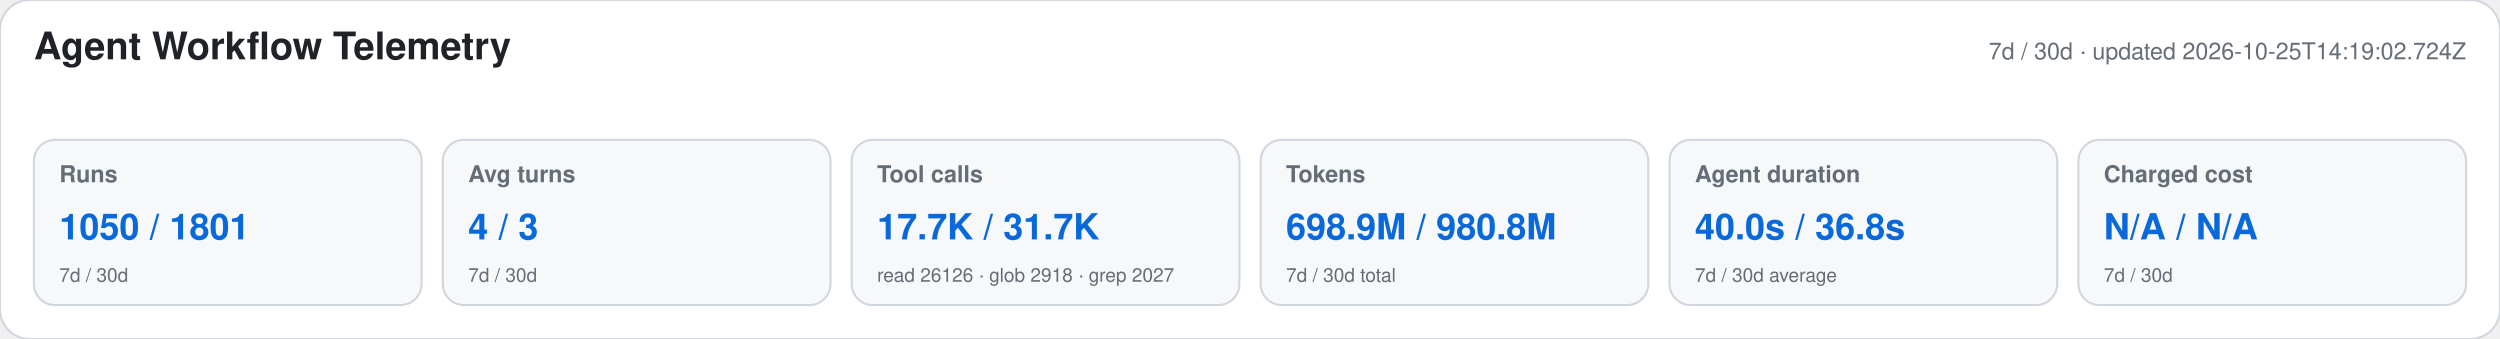
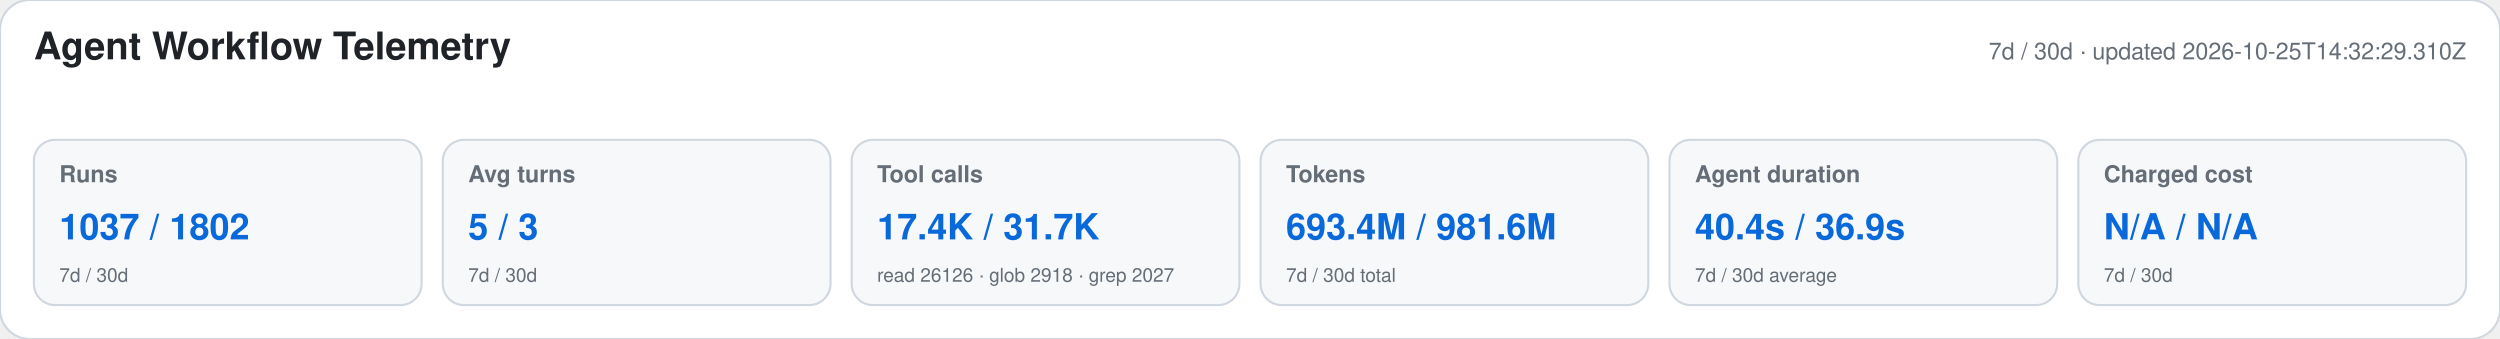
<svg xmlns="http://www.w3.org/2000/svg" width="1180" height="160" viewBox="0 0 1180 160" role="img" aria-labelledby="title desc">
  <style>text{font-family:-apple-system,BlinkMacSystemFont,"Segoe UI",Helvetica,Arial,sans-serif}.heading{font-size:18px;font-weight:650;fill:#1f2328}.meta,.label,.secondary{fill:#656d76}.meta,.label{font-size:11px}.label{font-weight:600}.primary{font-size:17px;font-weight:700;fill:#0969da}.secondary{font-size:9px}</style>
  <rect width="1180" height="160" rx="14" fill="#ffffff" stroke="#d0d7de" />
  <text x="16" y="28" class="heading">Agent Workflow Telemetry</text>
-   <text x="1164" y="28" text-anchor="end" class="meta">7d / 30d · updated 2026-10-25T14:19:02.724Z</text>
+   <text x="1164" y="28" text-anchor="end" class="meta">7d / 30d · updated 2026-10-25T14:32:29.310Z</text>
  <g>
    <rect x="16" y="66" width="183" height="78" rx="10" fill="#f6f8fa" stroke="#d0d7de" />
    <text x="28" y="86" class="label">Runs</text>
-     <text x="28" y="113" class="primary">1050 / 1801</text>
+     <text x="28" y="113" class="primary">1037 / 1802</text>
    <text x="28" y="133" class="secondary">7d / 30d</text>
  </g>
  <g>
    <rect x="209" y="66" width="183" height="78" rx="10" fill="#f6f8fa" stroke="#d0d7de" />
    <text x="221" y="86" class="label">Avg turns</text>
-     <text x="221" y="113" class="primary">4 / 3</text>
+     <text x="221" y="113" class="primary">5 / 3</text>
    <text x="221" y="133" class="secondary">7d / 30d</text>
  </g>
  <g>
    <rect x="402" y="66" width="183" height="78" rx="10" fill="#f6f8fa" stroke="#d0d7de" />
    <text x="414" y="86" class="label">Tool calls</text>
-     <text x="414" y="113" class="primary">17.7K / 31.7K</text>
+     <text x="414" y="113" class="primary">17.4K / 31.7K</text>
    <text x="414" y="133" class="secondary">read 26126 · glob 2918 · grep 2027</text>
  </g>
  <g>
    <rect x="595" y="66" width="183" height="78" rx="10" fill="#f6f8fa" stroke="#d0d7de" />
    <text x="607" y="86" class="label">Tokens</text>
-     <text x="607" y="113" class="primary">698.9M / 980.8M</text>
+     <text x="607" y="113" class="primary">693.4M / 981.6M</text>
    <text x="607" y="133" class="secondary">7d / 30d total</text>
  </g>
  <g>
    <rect x="788" y="66" width="183" height="78" rx="10" fill="#f6f8fa" stroke="#d0d7de" />
    <text x="800" y="86" class="label">Agent duration</text>
-     <text x="800" y="113" class="primary">40.0s / 36.8s</text>
+     <text x="800" y="113" class="primary">40.4s / 36.9s</text>
    <text x="800" y="133" class="secondary">7d / 30d average</text>
  </g>
  <g>
    <rect x="981" y="66" width="183" height="78" rx="10" fill="#f6f8fa" stroke="#d0d7de" />
    <text x="993" y="86" class="label">Charged cost</text>
    <text x="993" y="113" class="primary">N/A / N/A</text>
    <text x="993" y="133" class="secondary">7d / 30d</text>
  </g>
</svg>
